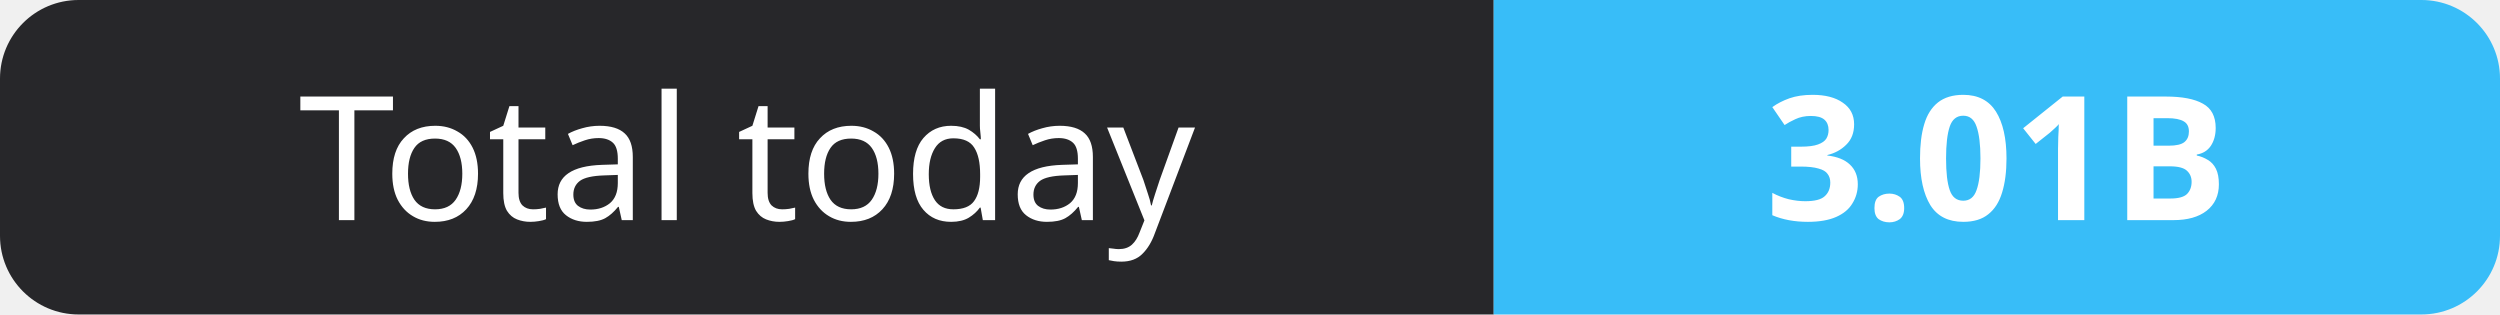
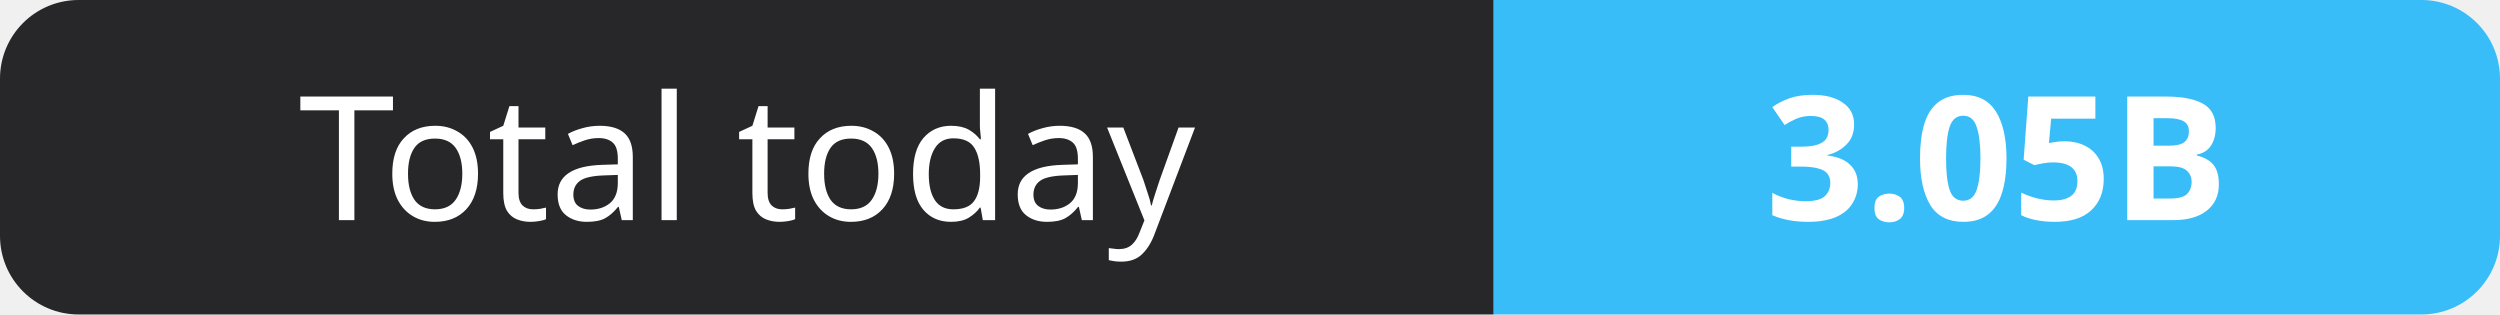
- <svg xmlns="http://www.w3.org/2000/svg" width="159" height="20" role="img" aria-label="Total today: 3.01B">
+ <svg xmlns="http://www.w3.org/2000/svg" width="159" height="20" role="img" aria-label="Total today: 3.05B">
  <clipPath id="r">
    <rect width="159" height="20" rx="5" fill="#fff" />
  </clipPath>
  <g clip-path="url(#r)">
    <rect width="95" height="20" fill="#27272a" />
    <rect x="95" width="64" height="20" fill="#38bdf8" />
  </g>
  <g fill="#fff" text-anchor="middle" font-family="Verdana,Geneva,sans-serif" font-size="11">
    <text x="47.5" y="14">Total today</text>
-     <text x="127.0" y="14" font-weight="700">3.01B</text>
+     <text x="127.0" y="14" font-weight="700">3.05B</text>
  </g>
</svg>
